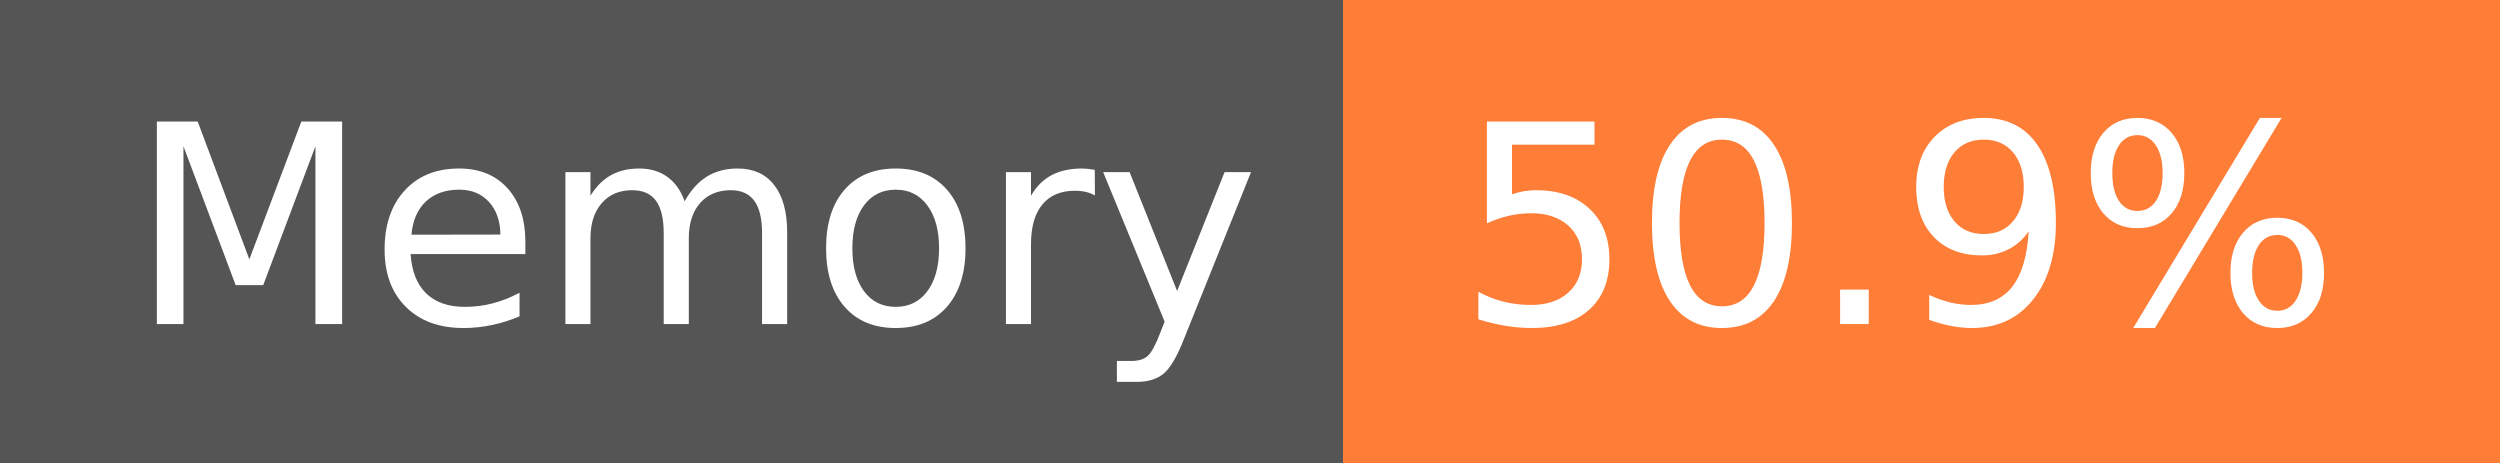
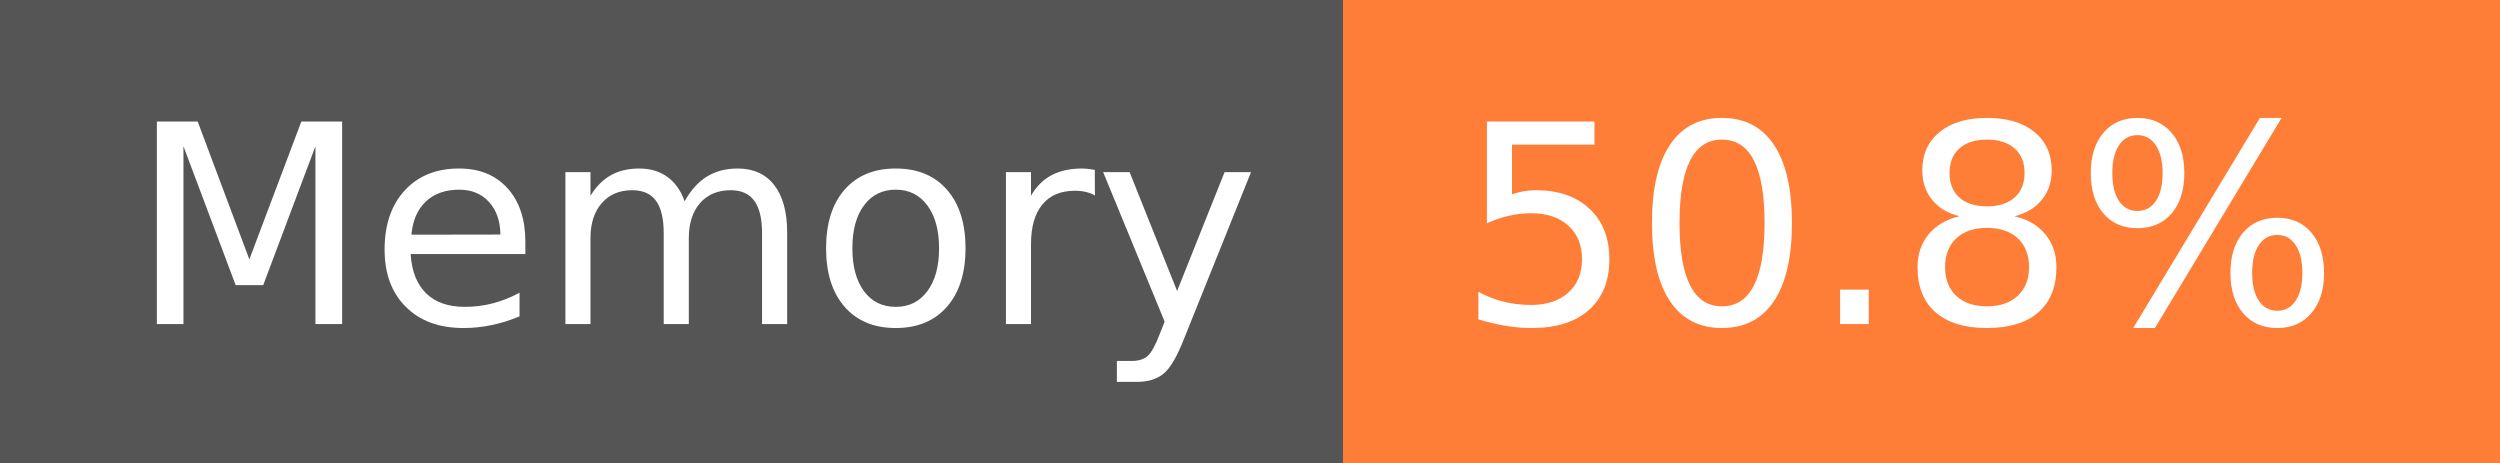
- <svg xmlns="http://www.w3.org/2000/svg" width="108" height="20" role="img" aria-label="Memory: 50.9%">
+ <svg xmlns="http://www.w3.org/2000/svg" width="108" height="20" role="img" aria-label="Memory: 50.8%">
  <g shape-rendering="crispEdges">
    <rect width="58" height="20" fill="#555" />
    <rect x="58" width="50" height="20" fill="#fe7d37" />
  </g>
  <g fill="#fff" text-anchor="middle" font-family="Verdana,Geneva,DejaVu Sans,sans-serif" text-rendering="geometricPrecision" font-size="120">
    <text x="300" y="140" transform="scale(.1)" fill="#fff" textLength="466">Memory</text>
-     <text x="820" y="140" transform="scale(.1)" fill="#fff" textLength="390">50.9%</text>
+     <text x="820" y="140" transform="scale(.1)" fill="#fff" textLength="390">50.8%</text>
  </g>
</svg>
